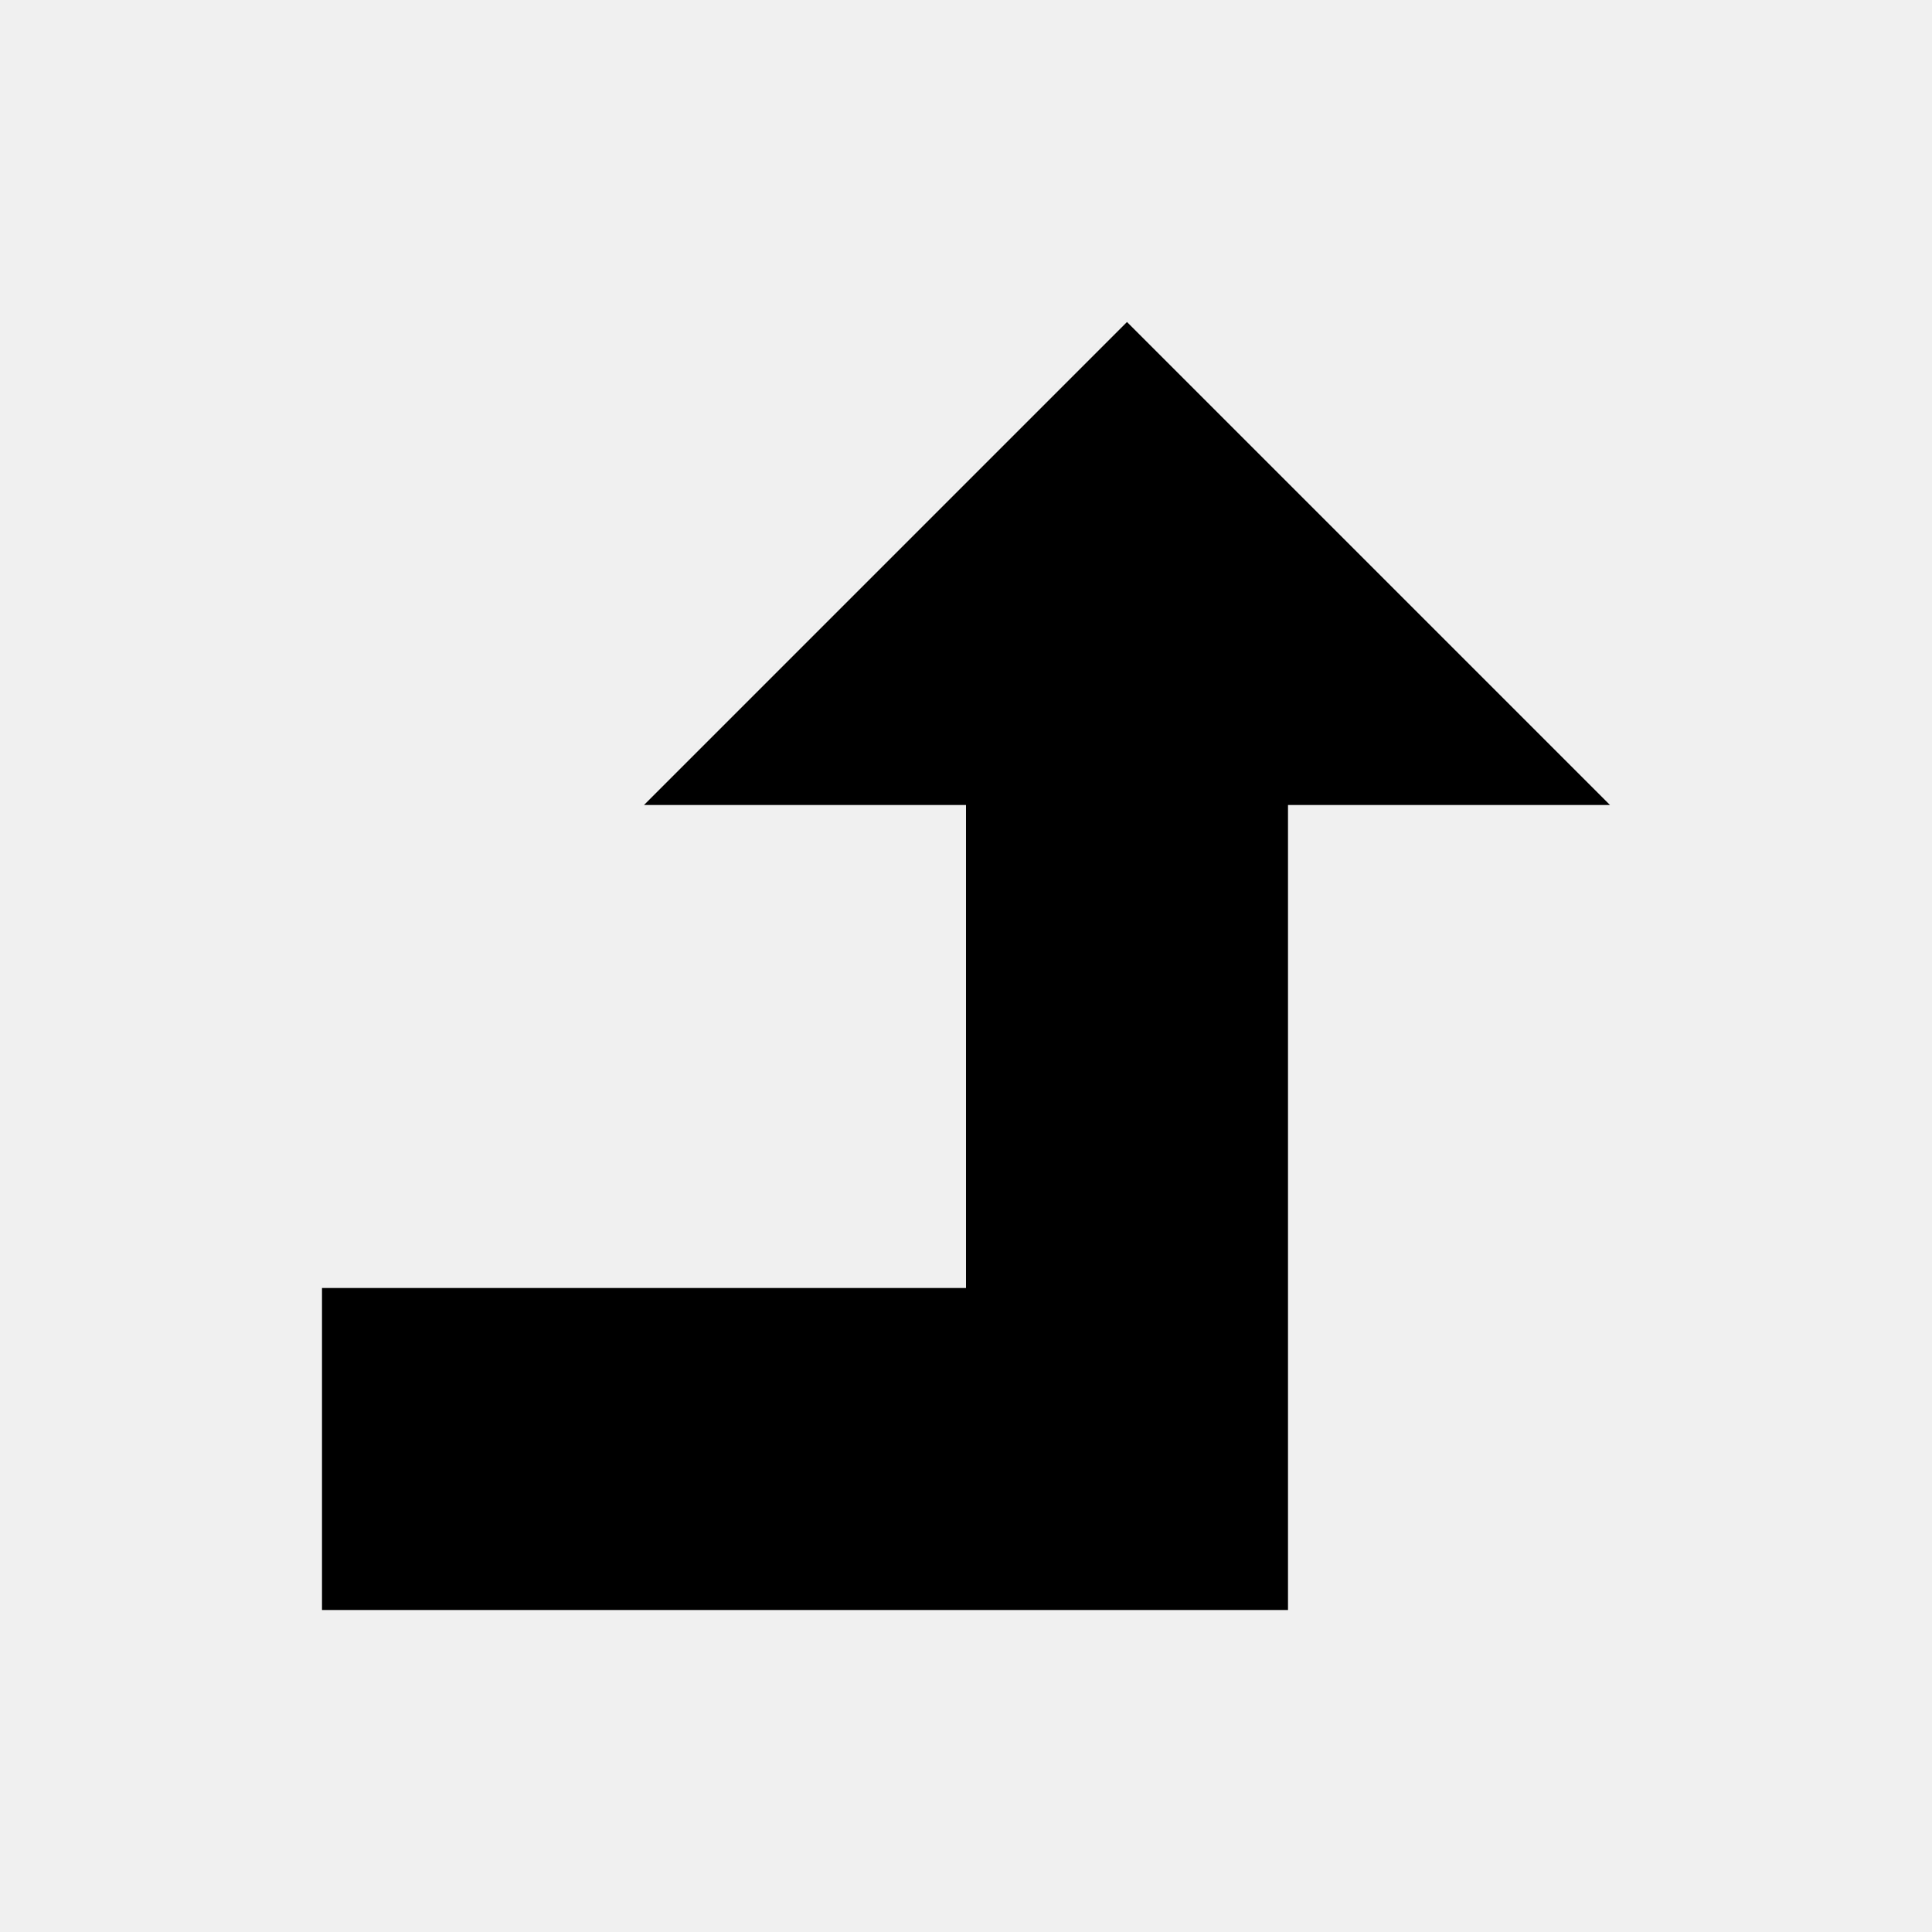
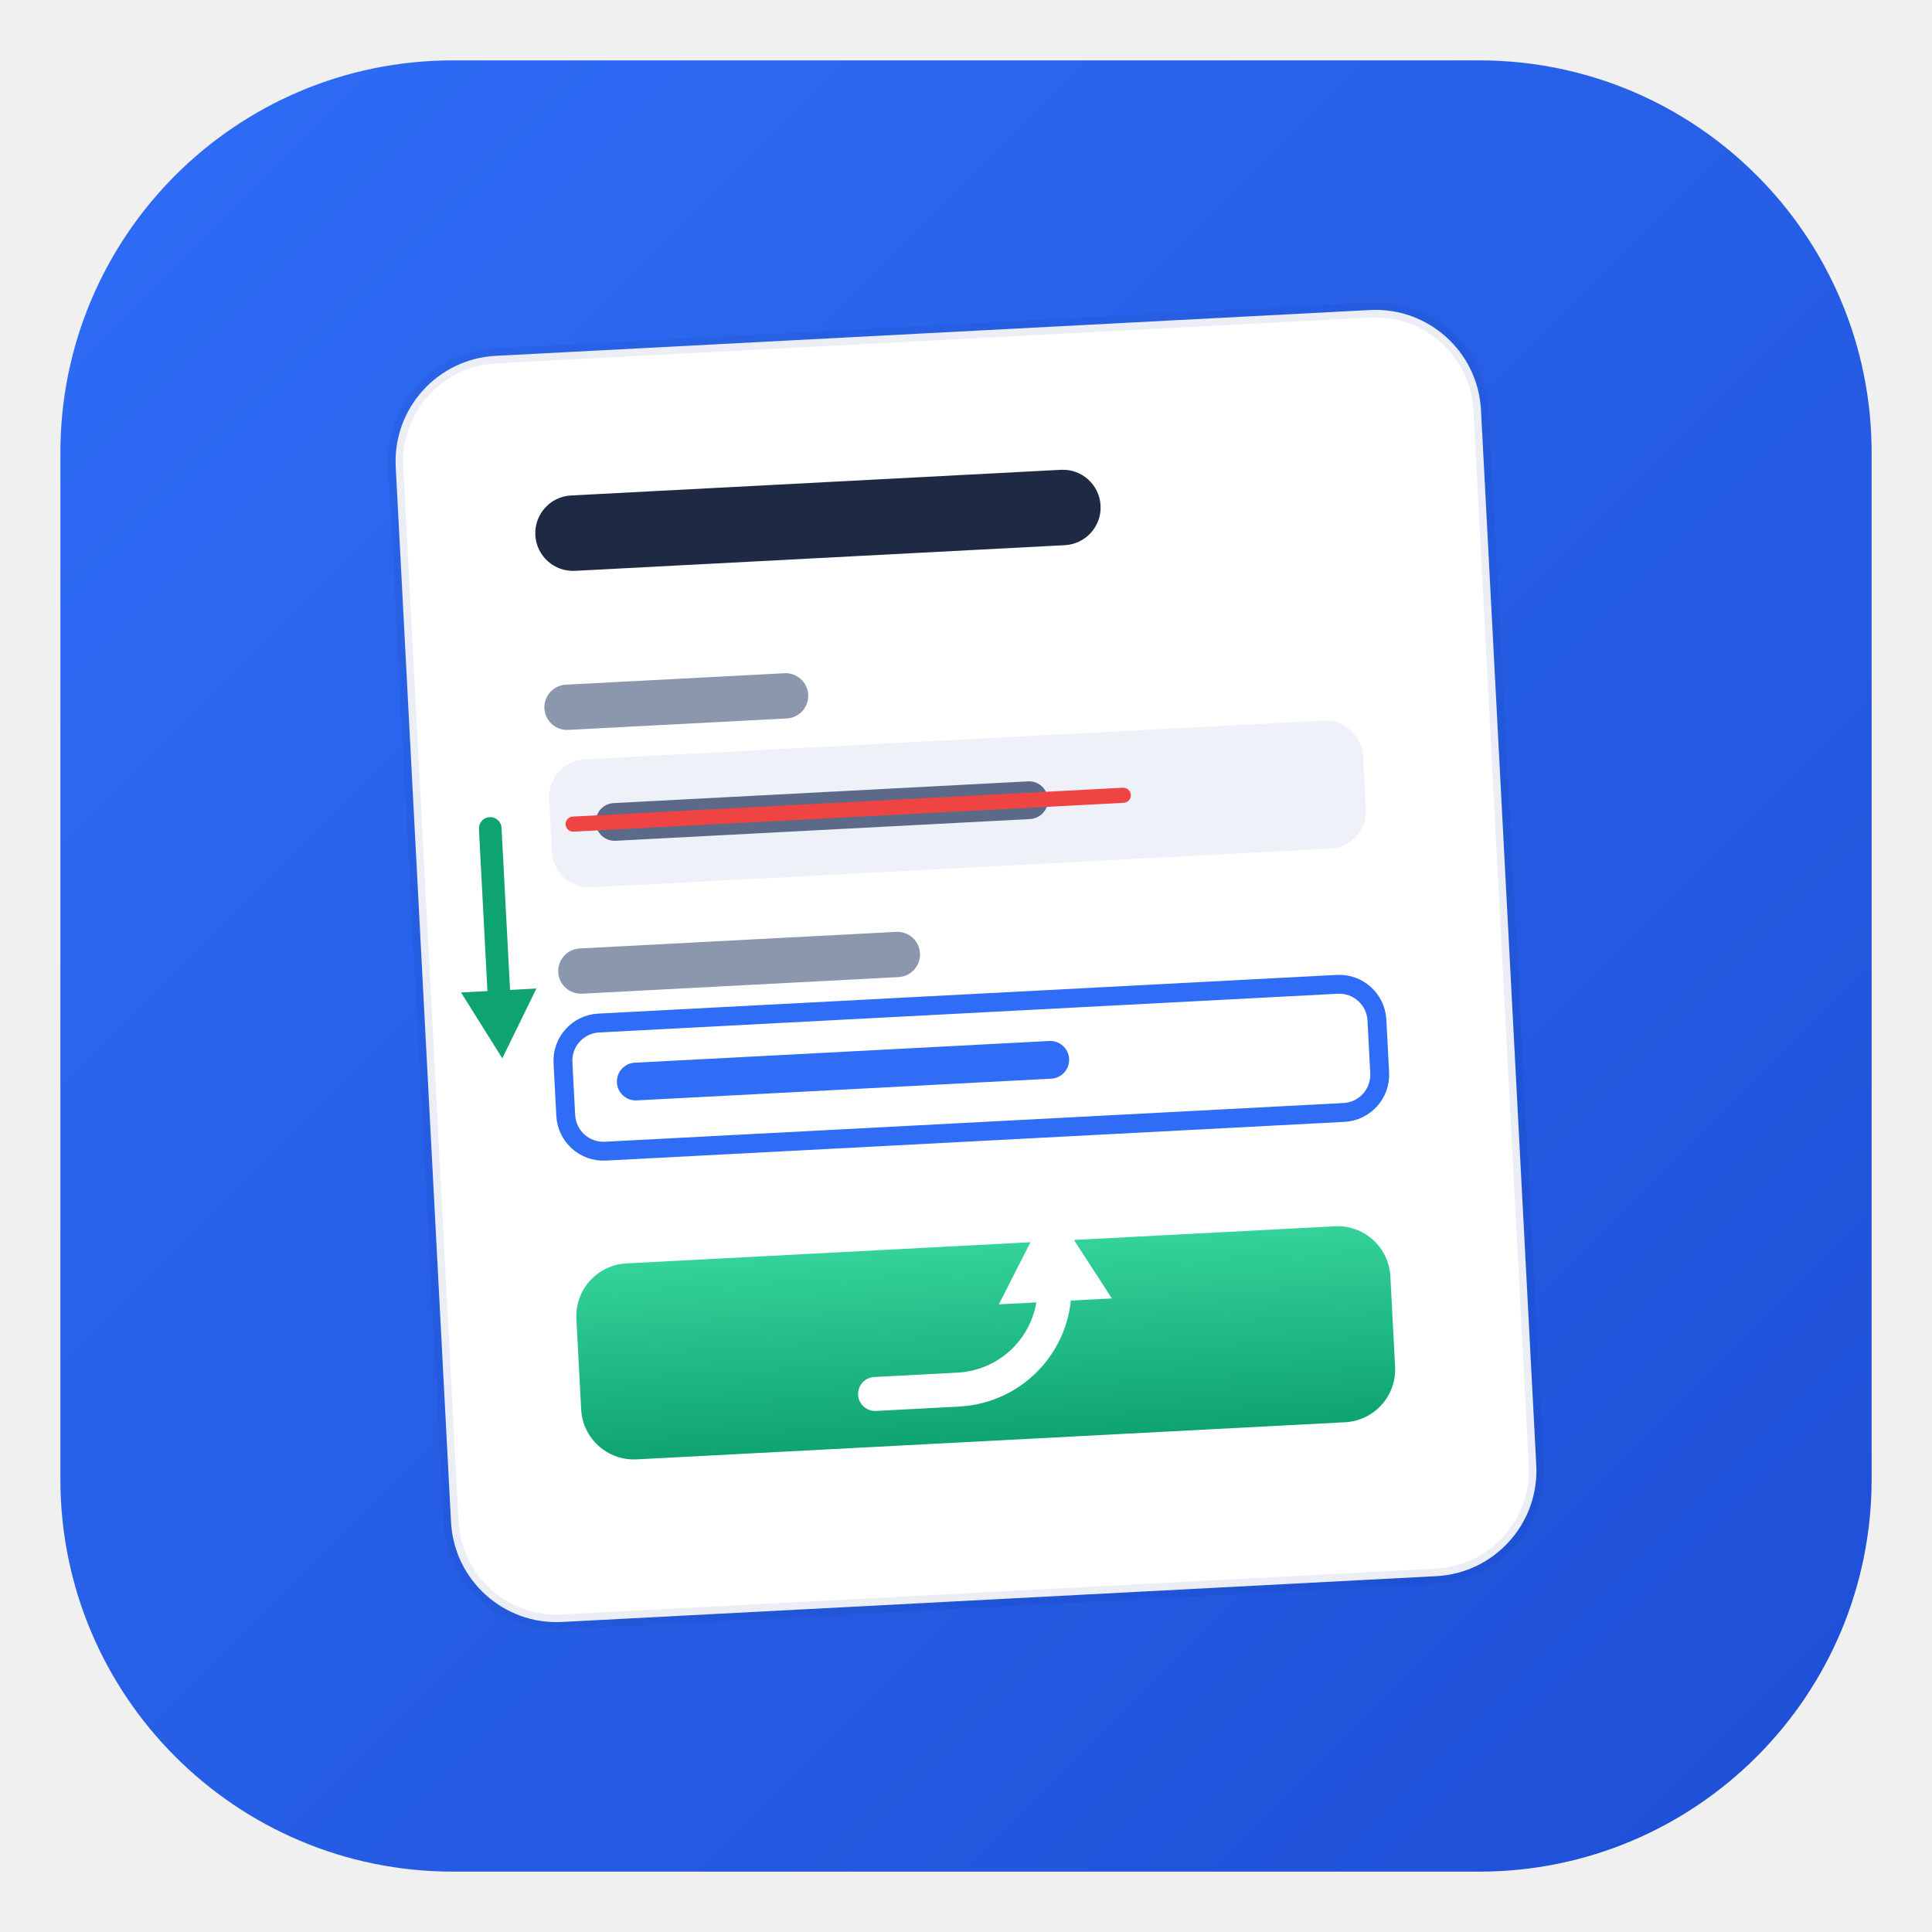
- <svg xmlns="http://www.w3.org/2000/svg" viewBox="0 0 24 24">
-   <path fill="currentColor" d="M4 16h8V10H8l6-6 6 6h-4v10H4z" />
+ <svg xmlns="http://www.w3.org/2000/svg" viewBox="0 0 512 512">
+   <defs>
+     <linearGradient id="bg" x1="0" y1="0" x2="1" y2="1">
+       <stop offset="0" stop-color="#2f6df6" />
+       <stop offset="1" stop-color="#1e4fd6" />
+     </linearGradient>
+     <linearGradient id="btn" x1="0" y1="0" x2="0" y2="1">
+       <stop offset="0" stop-color="#34d399" />
+       <stop offset="1" stop-color="#0ea371" />
+     </linearGradient>
+   </defs>
+   <rect x="16" y="16" width="480" height="480" rx="104" fill="url(#bg)" />
+   <g transform="rotate(-3 256 256)">
+     <rect x="112" y="88" width="288" height="336" rx="28" fill="#ffffff" />
+     <rect x="112" y="88" width="288" height="336" rx="28" fill="none" stroke="#0b2b78" stroke-opacity=".08" stroke-width="4" />
+     <rect x="148" y="126" width="150" height="20" rx="10" fill="#1e2a44" />
+     <rect x="148" y="176" width="70" height="12" rx="6" fill="#8b97ad" />
+     <rect x="148" y="196" width="216" height="34" rx="10" fill="#eef2f8" />
+     <rect x="160" y="208" width="120" height="10" rx="5" fill="#5b6a88" />
+     <rect x="152" y="211" width="150" height="4" rx="2" fill="#ef4444" />
+     <g fill="none" stroke="#0ea371" stroke-width="6" stroke-linecap="round">
+       <path d="M132 213v44" />
+     </g>
+     <path fill="#0ea371" d="m132 274-10-18h20z" />
+     <rect x="148" y="246" width="96" height="12" rx="6" fill="#8b97ad" />
+     <rect x="148" y="266" width="216" height="34" rx="10" fill="#ffffff" stroke="#2f6df6" stroke-width="5" />
+     <rect x="162" y="277" width="120" height="10" rx="5" fill="#2f6df6" />
+     <rect x="148" y="330" width="216" height="52" rx="14" fill="url(#btn)" />
+     <g fill="none" stroke="#ffffff" stroke-width="9" stroke-linecap="round">
+       <path d="M226 368h22c15 0 27-12 27-27v-6" />
+     </g>
+     <path fill="#ffffff" d="m275 320 15 26h-30z" />
+   </g>
</svg>
